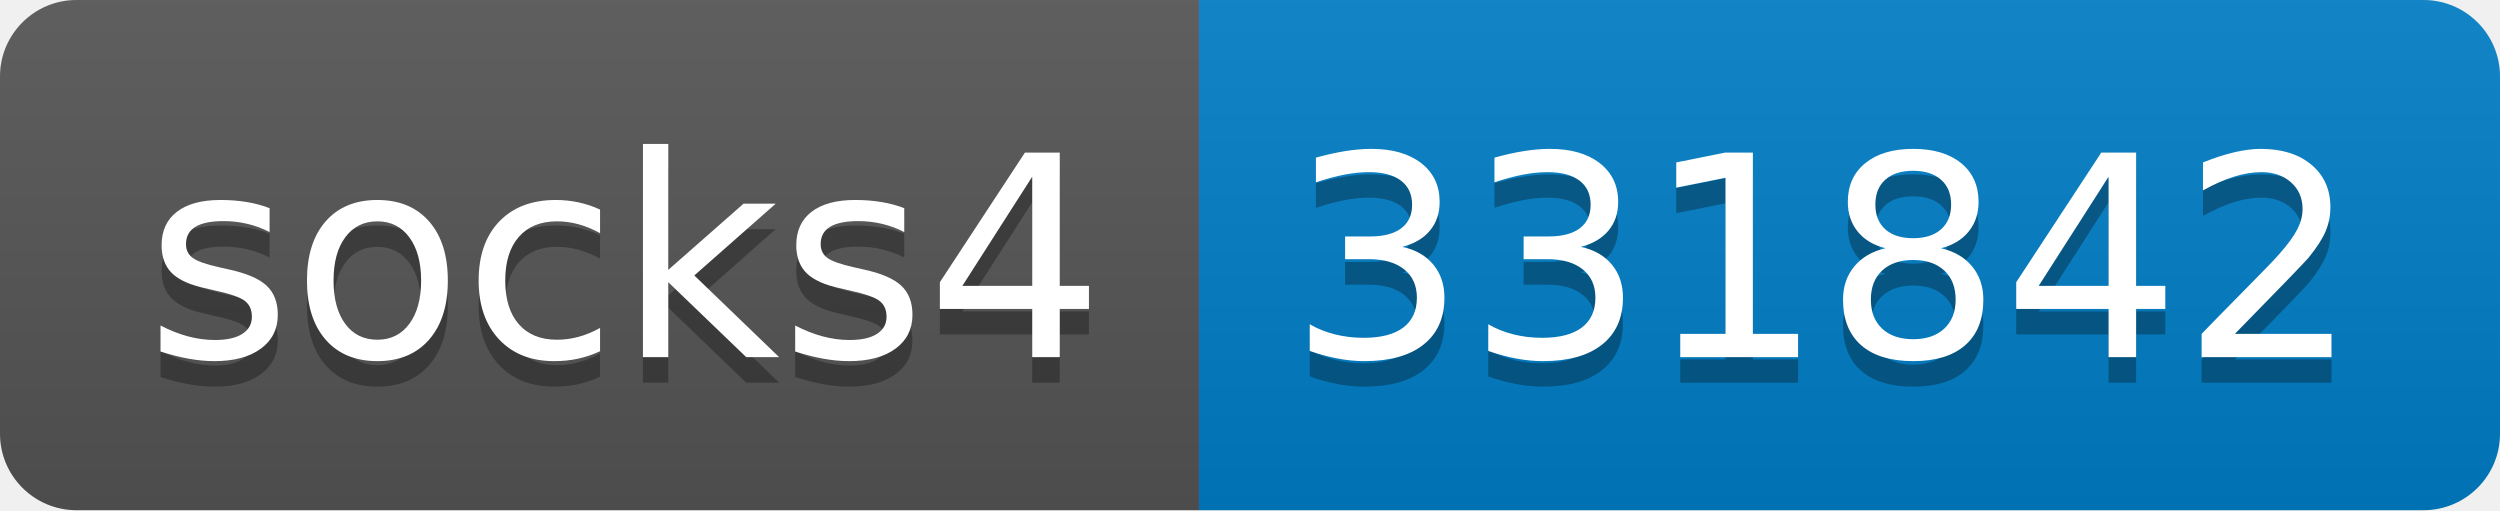
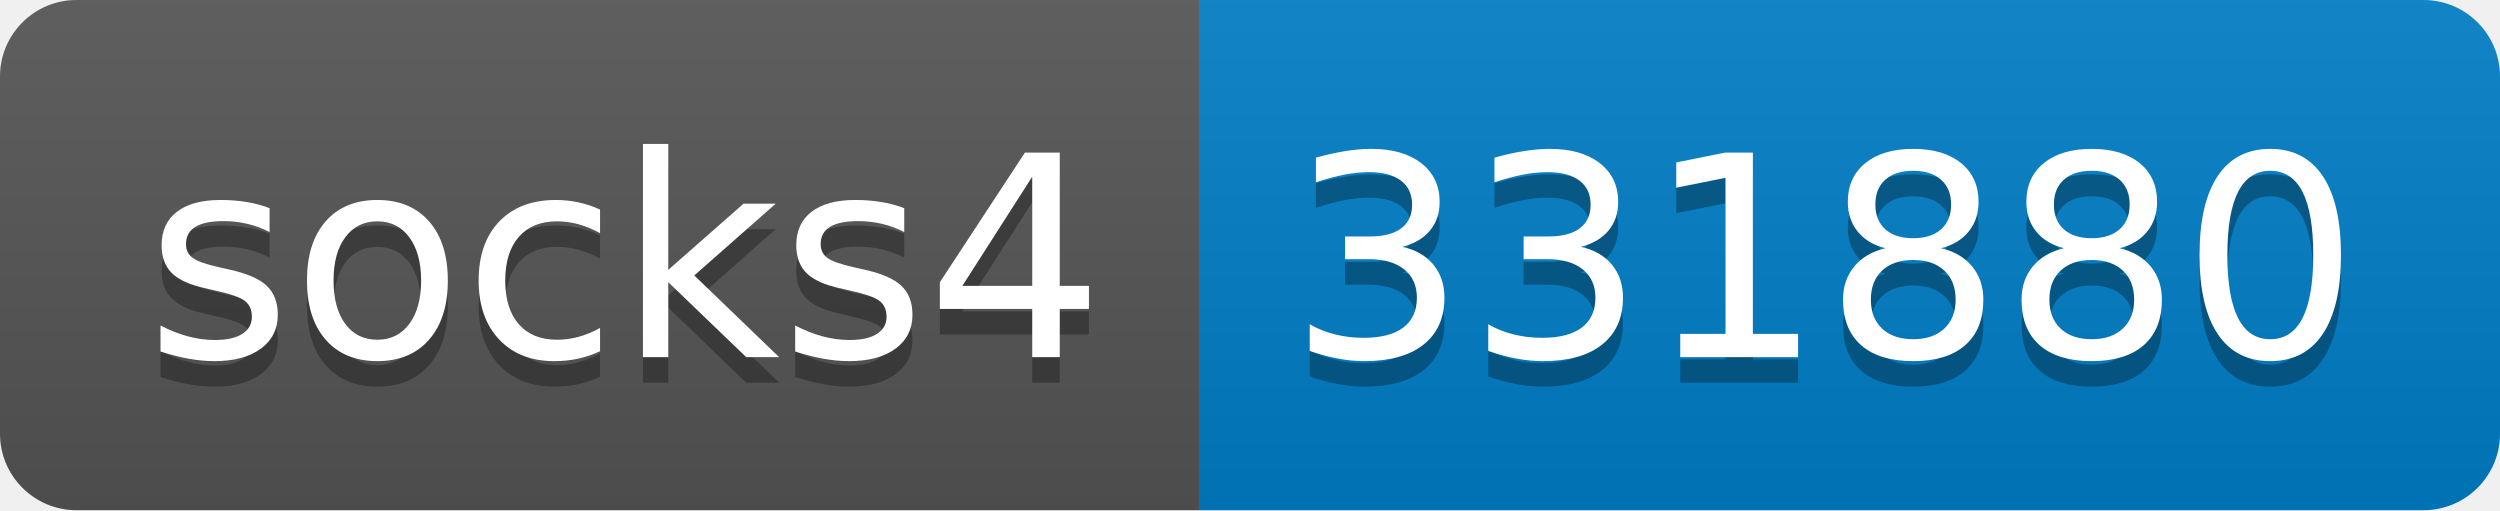
- <svg xmlns="http://www.w3.org/2000/svg" width="98" height="20" role="img" aria-label="socks4: 331842">
+ <svg xmlns="http://www.w3.org/2000/svg" width="98" height="20" role="img" aria-label="socks4: 331880">
  <linearGradient id="s" x2="0" y2="100%">
    <stop offset="0" stop-color="#bbb" stop-opacity=".1" />
    <stop offset="1" stop-opacity=".1" />
  </linearGradient>
  <clipPath id="r">
    <rect width="98" height="20" rx="3" fill="#fff" />
  </clipPath>
  <g clip-path="url(#r)">
    <rect width="47" height="20" fill="#555" />
    <rect x="47" width="51" height="20" fill="#007ec6" />
    <rect width="98" height="20" fill="url(#s)" />
  </g>
  <g fill="#fff" text-anchor="middle" font-family="Verdana,Geneva,DejaVu Sans,sans-serif" text-rendering="geometricPrecision" font-size="110">
    <text aria-hidden="true" x="245" y="150" fill="#010101" fill-opacity=".3" transform="scale(.1)" textLength="370">socks4</text>
    <text x="245" y="140" transform="scale(.1)" fill="#fff" textLength="370">socks4</text>
-     <text aria-hidden="true" x="715" y="150" fill="#010101" fill-opacity=".3" transform="scale(.1)" textLength="410">331842</text>
-     <text x="715" y="140" transform="scale(.1)" fill="#fff" textLength="410">331842</text>
+     <text aria-hidden="true" x="715" y="150" fill="#010101" fill-opacity=".3" transform="scale(.1)" textLength="410">331880</text>
+     <text x="715" y="140" transform="scale(.1)" fill="#fff" textLength="410">331880</text>
  </g>
</svg>
